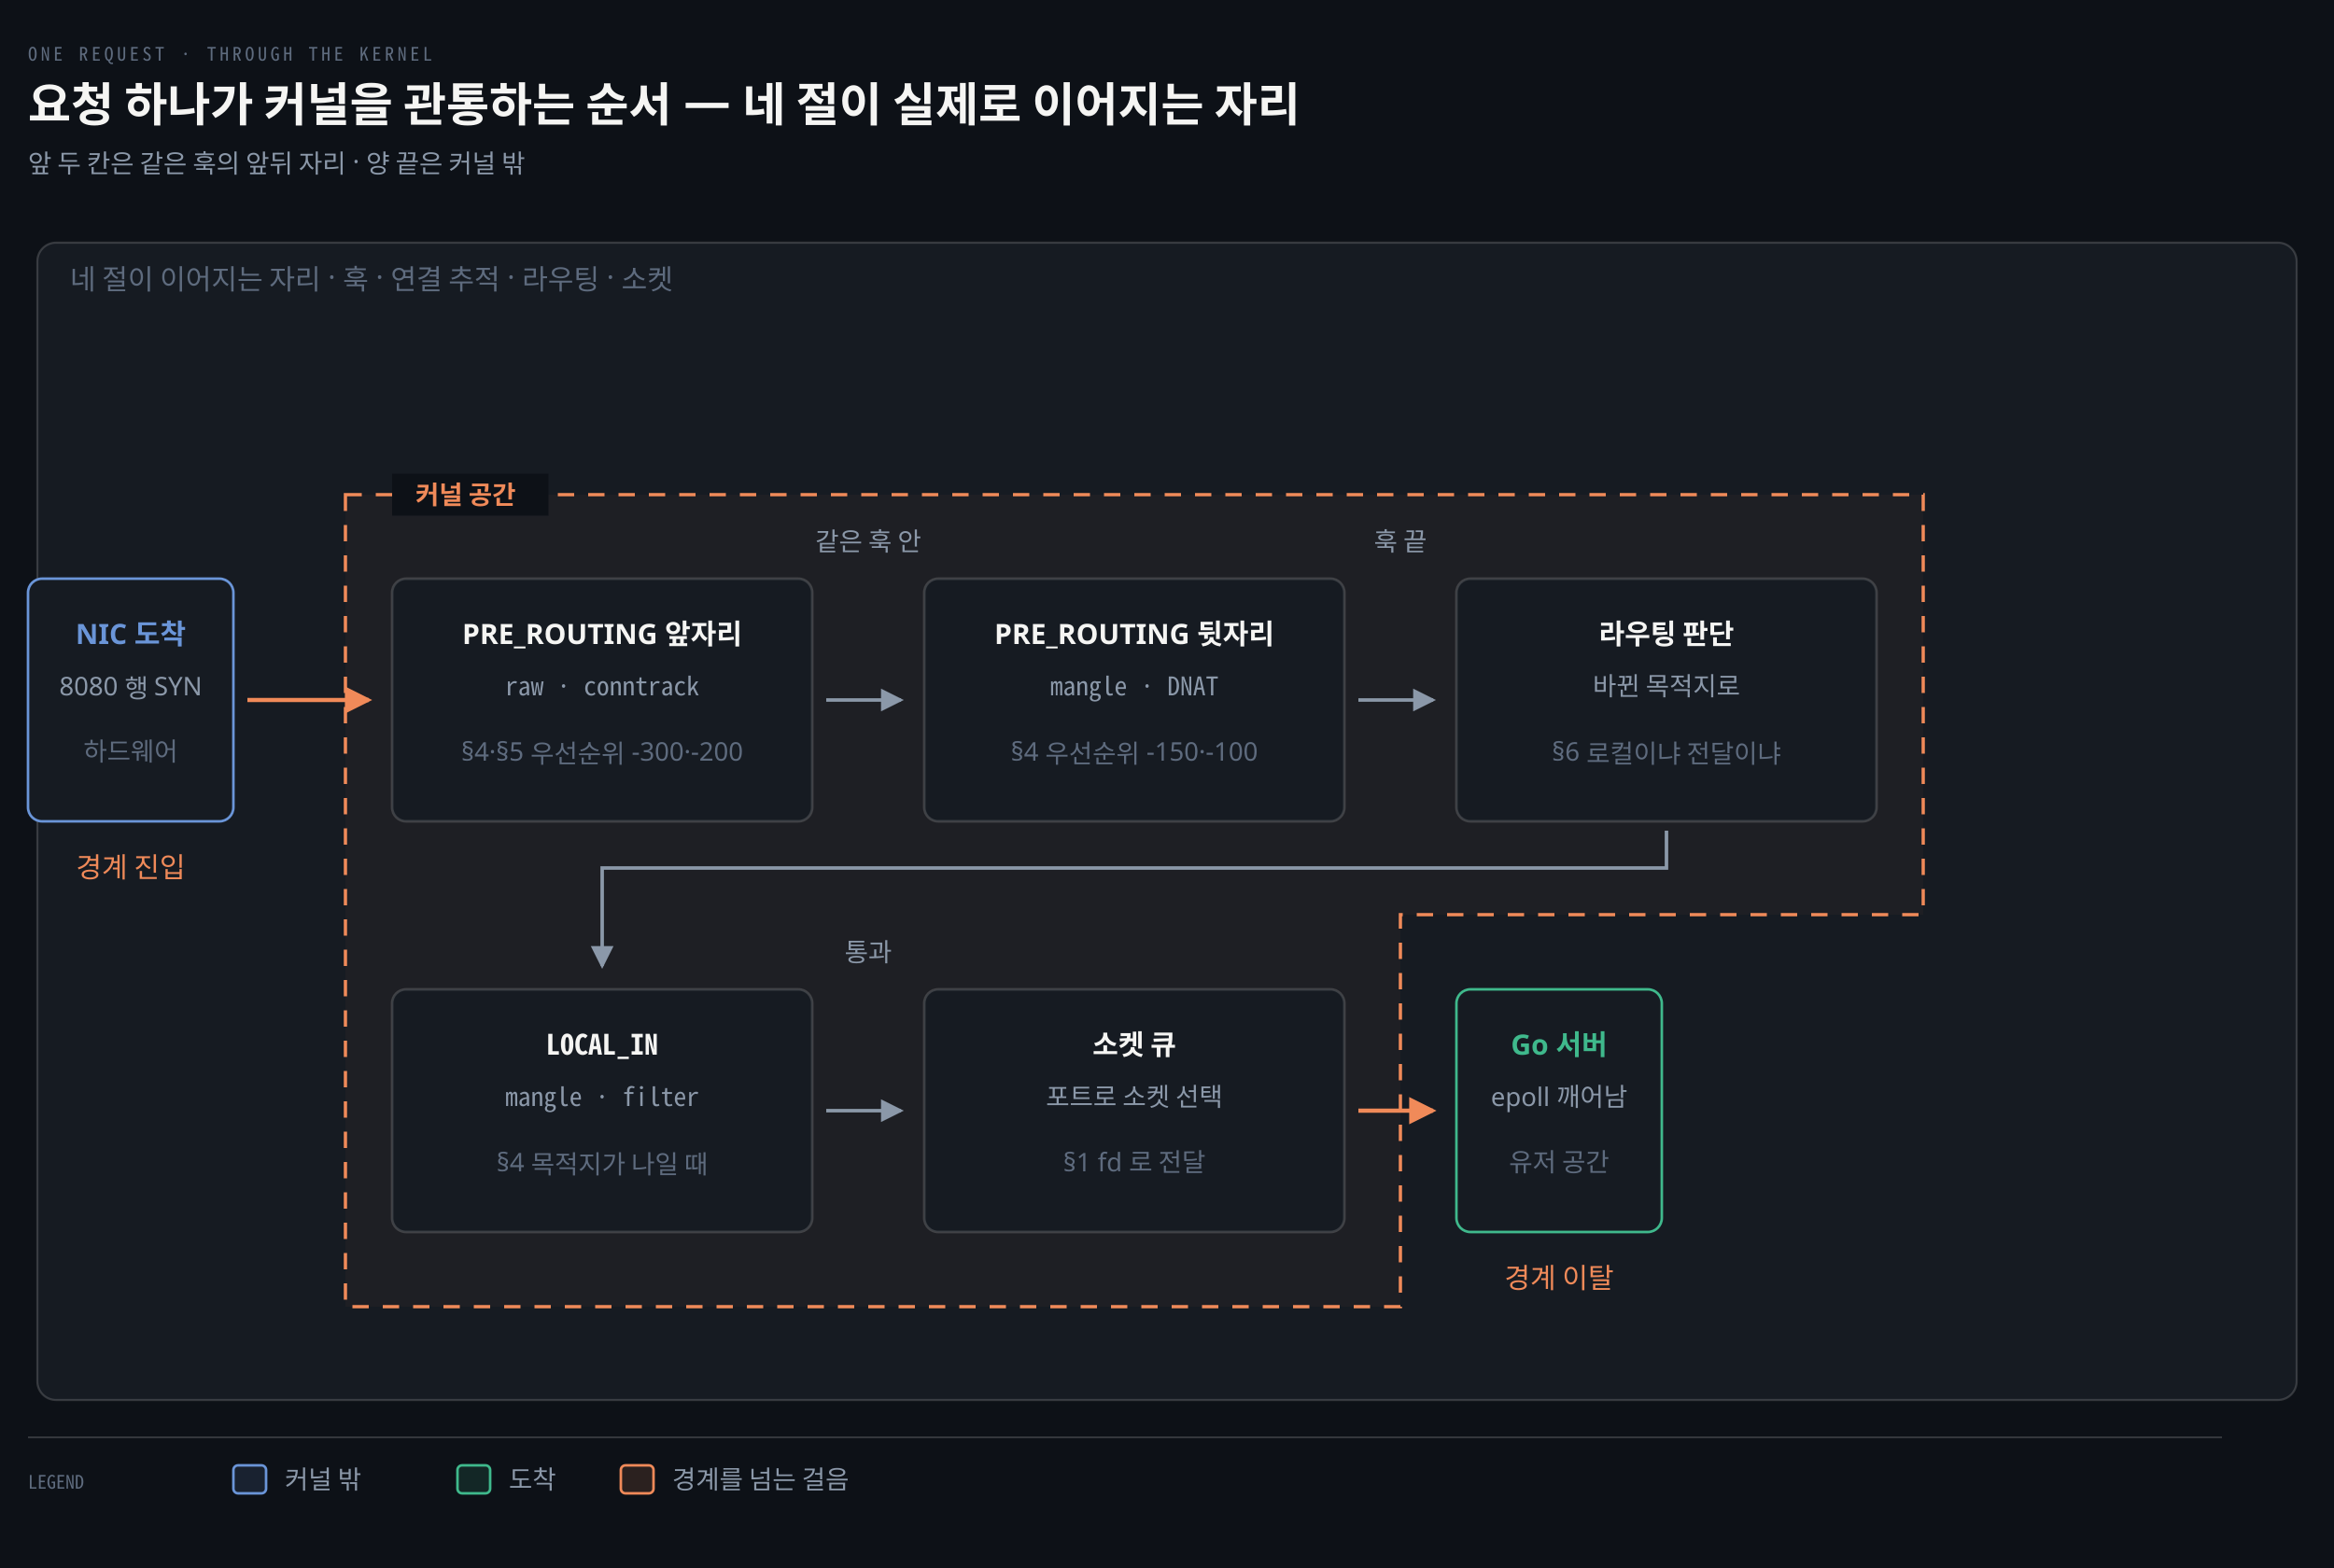
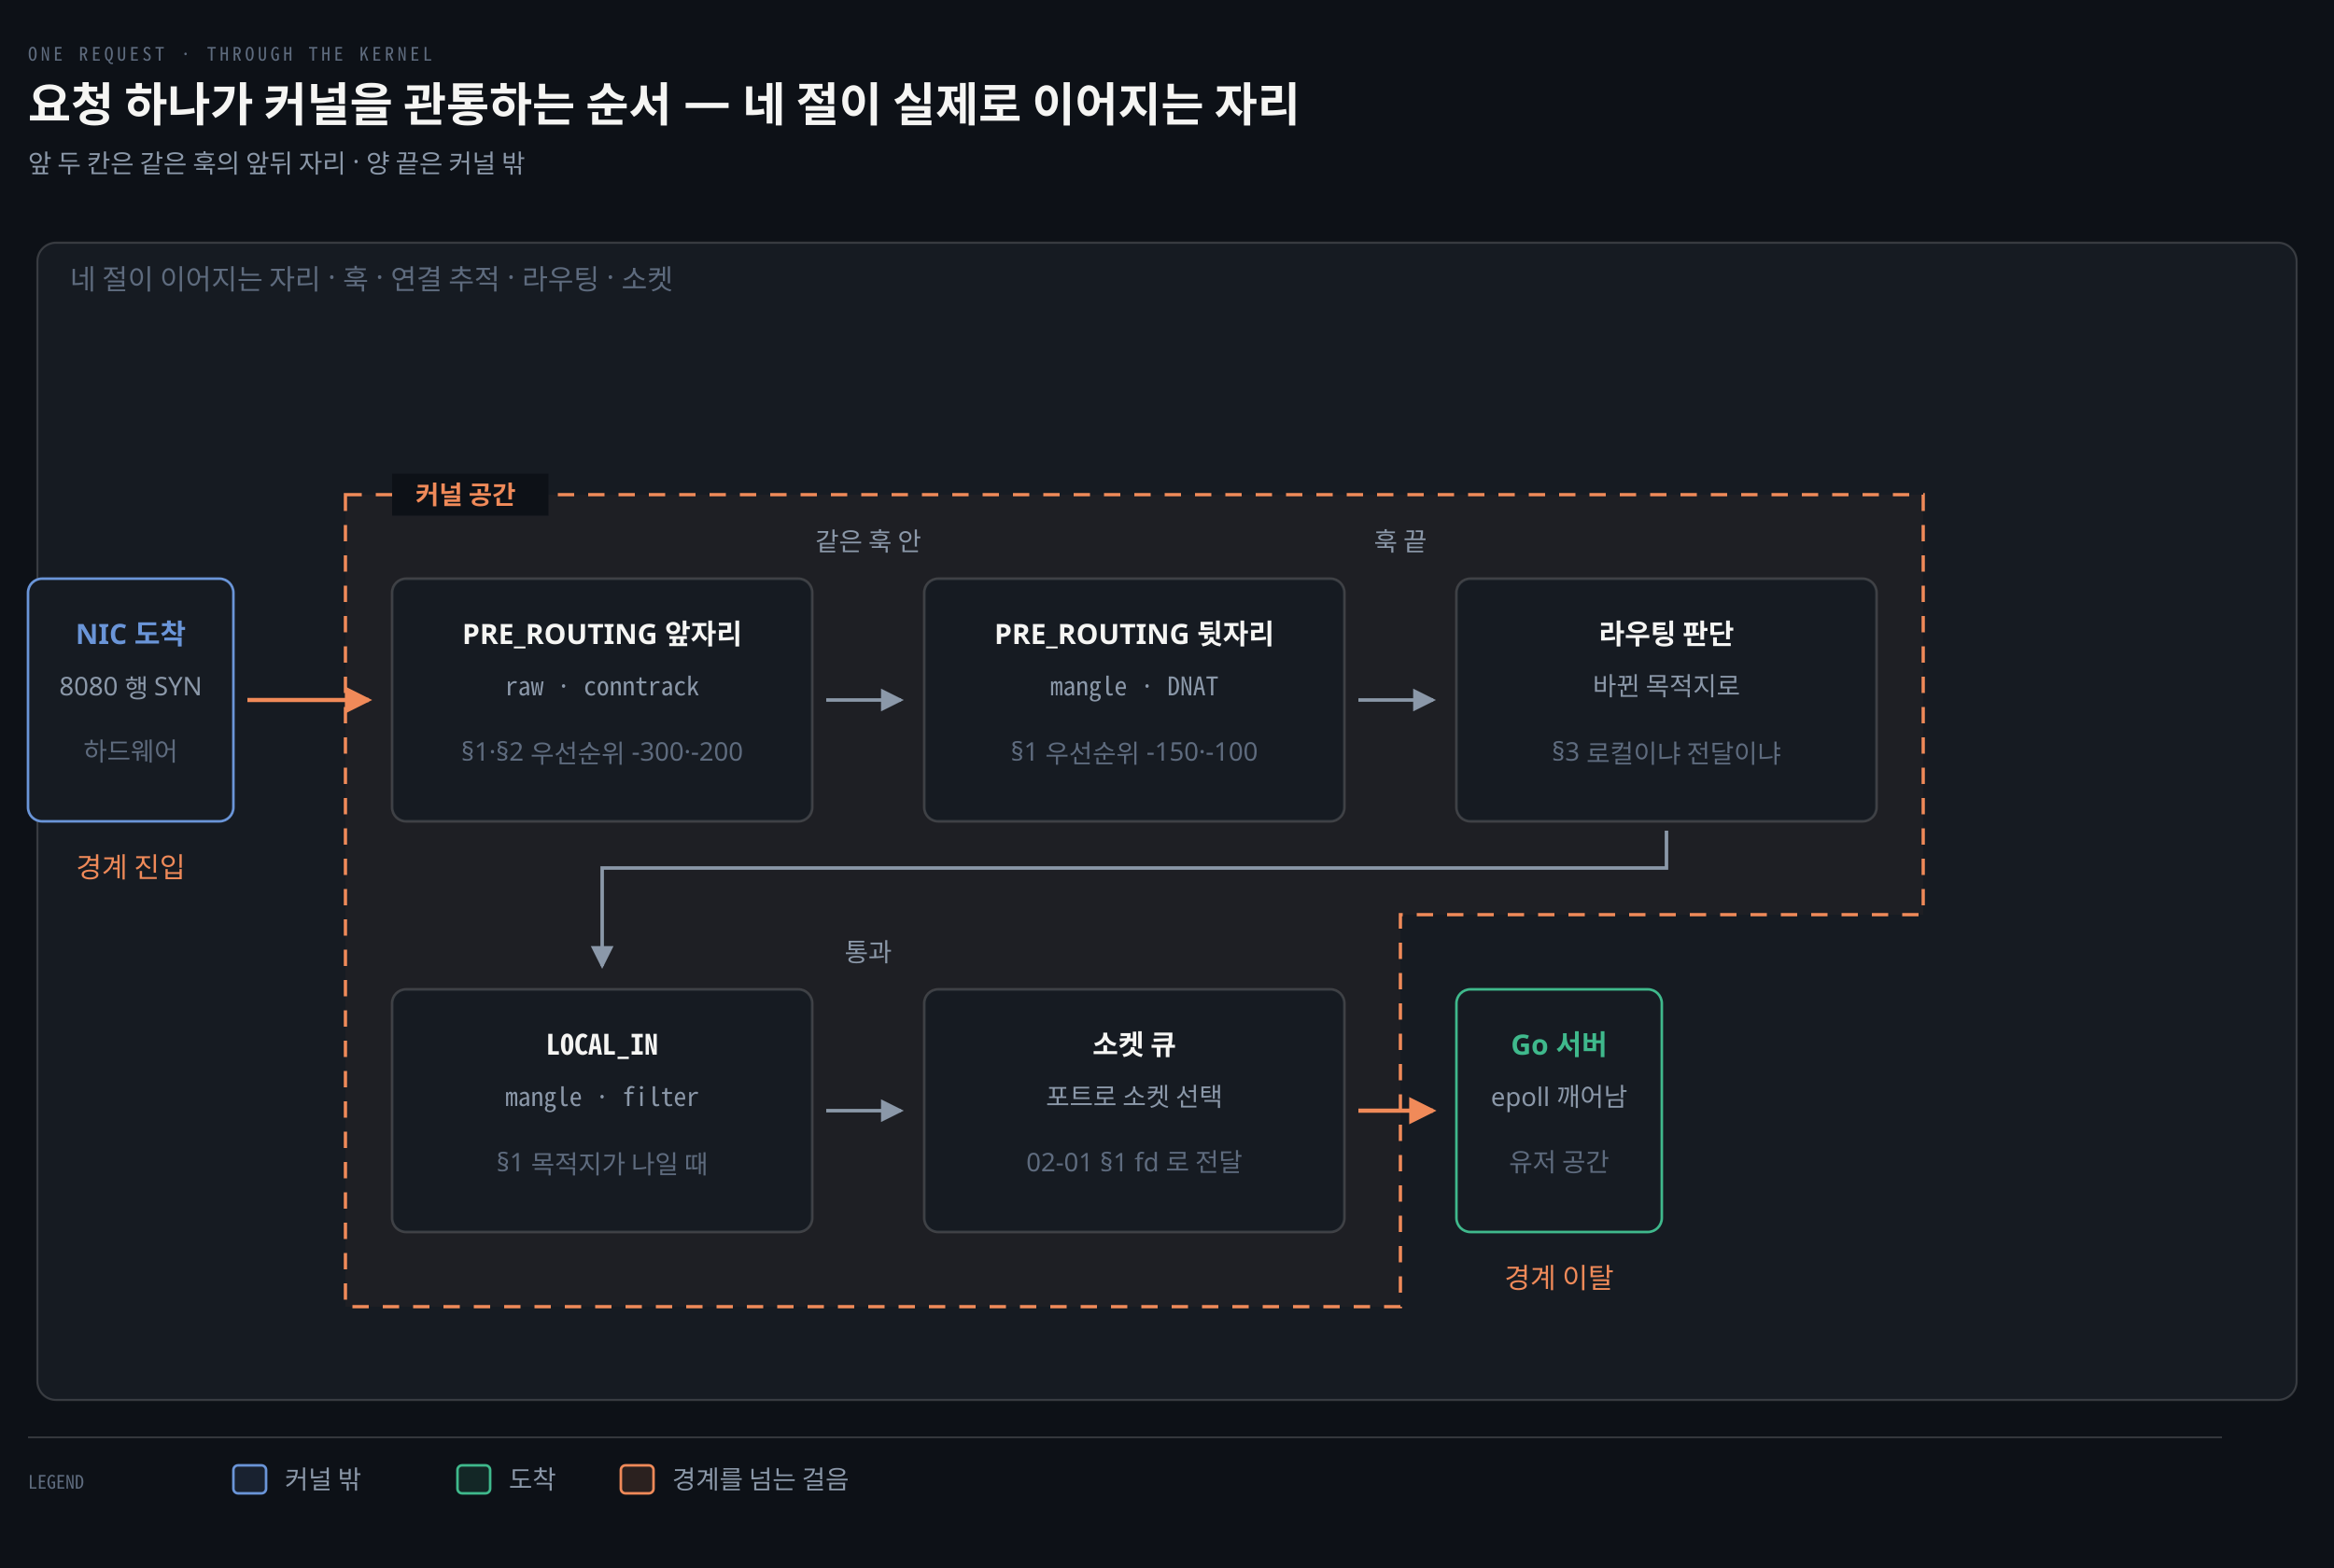
<svg xmlns="http://www.w3.org/2000/svg" viewBox="0 0 1000 672" width="100%" role="img" aria-labelledby="dt dd">
  <defs>
    <marker id="ar" viewBox="0 0 8 8" refX="7" refY="4" markerWidth="6.5" markerHeight="6.5" orient="auto">
      <path d="M0 0 L8 4 L0 8 z" fill="#8B98A9" />
    </marker>
    <marker id="ok" viewBox="0 0 8 8" refX="7" refY="4" markerWidth="6.5" markerHeight="6.5" orient="auto">
      <path d="M0 0 L8 4 L0 8 z" fill="#3FB98C" />
    </marker>
    <marker id="warn" viewBox="0 0 8 8" refX="7" refY="4" markerWidth="6.5" markerHeight="6.5" orient="auto">
      <path d="M0 0 L8 4 L0 8 z" fill="#E3B341" />
    </marker>
    <marker id="bad" viewBox="0 0 8 8" refX="7" refY="4" markerWidth="6.5" markerHeight="6.5" orient="auto">
      <path d="M0 0 L8 4 L0 8 z" fill="#F0616D" />
    </marker>
    <marker id="info" viewBox="0 0 8 8" refX="7" refY="4" markerWidth="6.5" markerHeight="6.5" orient="auto">
      <path d="M0 0 L8 4 L0 8 z" fill="#6A95D8" />
    </marker>
    <marker id="acc" viewBox="0 0 8 8" refX="7" refY="4" markerWidth="6.5" markerHeight="6.5" orient="auto">
      <path d="M0 0 L8 4 L0 8 z" fill="#F08A59" />
    </marker>
    <marker id="soft" viewBox="0 0 8 8" refX="7" refY="4" markerWidth="6.5" markerHeight="6.5" orient="auto">
      <path d="M0 0 L8 4 L0 8 z" fill="#5E6B7E" />
    </marker>
  </defs>
  <rect width="1000" height="672" fill="#0D1117" />
  <text x="12" y="26" font-family="'Geist Mono','Noto Sans Mono CJK KR',monospace" font-size="8" letter-spacing="0.18em" fill="#5E6B7E">ONE REQUEST · THROUGH THE KERNEL</text>
  <text x="12" y="52" font-family="'Geist','Apple SD Gothic Neo','Noto Sans KR','Malgun Gothic',sans-serif" font-size="20" font-weight="600" fill="#F5F5F3">요청 하나가 커널을 관통하는 순서 — 네 절이 실제로 이어지는 자리</text>
  <text x="12" y="74" font-family="'Geist','Apple SD Gothic Neo','Noto Sans KR','Malgun Gothic',sans-serif" font-size="11" fill="#8B98A9">앞 두 칸은 같은 훅의 앞뒤 자리 · 양 끝은 커널 밖</text>
  <rect x="16" y="104" width="968" height="496" rx="8" fill="#161B22" stroke="rgba(191,192,192,0.22)" stroke-width="0.9" />
  <text x="30" y="124" text-anchor="start" font-family="'Geist','Apple SD Gothic Neo','Noto Sans KR','Malgun Gothic',sans-serif" font-size="12" font-weight="400" fill="#5E6B7E">네 절이 이어지는 자리 · 훅 · 연결 추적 · 라우팅 · 소켓</text>
  <path d="M 148 212 L 824 212 L 824 392 L 600 392 L 600 560 L 148 560 Z" fill="#F08A590A" stroke="#F08A59" stroke-width="1.4" stroke-dasharray="7 6" />
  <rect x="168" y="203" width="67" height="18" fill="#0D1117" />
  <text x="178" y="216" text-anchor="start" font-family="'Geist','Apple SD Gothic Neo','Noto Sans KR','Malgun Gothic',sans-serif" font-size="11" font-weight="600" fill="#F08A59">커널 공간</text>
  <rect x="12" y="248" width="88" height="104" rx="6" fill="#161B22" stroke="#6A95D8" stroke-width="1.1" />
  <text x="56" y="276" text-anchor="middle" font-family="'Geist','Apple SD Gothic Neo','Noto Sans KR','Malgun Gothic',sans-serif" font-size="12" font-weight="600" fill="#6A95D8">NIC 도착</text>
  <text x="56" y="298" text-anchor="middle" font-family="'Geist','Apple SD Gothic Neo','Noto Sans KR','Malgun Gothic',sans-serif" font-size="11" font-weight="400" fill="#8B98A9">8080 행 SYN</text>
  <text x="56" y="326" text-anchor="middle" font-family="'Geist','Apple SD Gothic Neo','Noto Sans KR','Malgun Gothic',sans-serif" font-size="11" font-weight="400" fill="#5E6B7E">하드웨어</text>
  <rect x="168" y="248" width="180" height="104" rx="6" fill="#161B22" stroke="rgba(191,192,192,0.22)" stroke-width="1.1" />
  <text x="258" y="276" text-anchor="middle" font-family="'Geist','Apple SD Gothic Neo','Noto Sans KR','Malgun Gothic',sans-serif" font-size="12" font-weight="600" fill="#F5F5F3">PRE_ROUTING 앞자리</text>
  <text x="258" y="298" text-anchor="middle" font-family="'Geist Mono','Noto Sans Mono CJK KR',monospace" font-size="11" font-weight="400" fill="#8B98A9">raw · conntrack</text>
-   <text x="258" y="326" text-anchor="middle" font-family="'Geist','Apple SD Gothic Neo','Noto Sans KR','Malgun Gothic',sans-serif" font-size="11" font-weight="400" fill="#5E6B7E">§4·§5 우선순위 -300·-200</text>
+   <text x="258" y="326" text-anchor="middle" font-family="'Geist','Apple SD Gothic Neo','Noto Sans KR','Malgun Gothic',sans-serif" font-size="11" font-weight="400" fill="#5E6B7E">§1·§2 우선순위 -300·-200</text>
  <rect x="396" y="248" width="180" height="104" rx="6" fill="#161B22" stroke="rgba(191,192,192,0.22)" stroke-width="1.1" />
  <text x="486" y="276" text-anchor="middle" font-family="'Geist','Apple SD Gothic Neo','Noto Sans KR','Malgun Gothic',sans-serif" font-size="12" font-weight="600" fill="#F5F5F3">PRE_ROUTING 뒷자리</text>
  <text x="486" y="298" text-anchor="middle" font-family="'Geist Mono','Noto Sans Mono CJK KR',monospace" font-size="11" font-weight="400" fill="#8B98A9">mangle · DNAT</text>
-   <text x="486" y="326" text-anchor="middle" font-family="'Geist','Apple SD Gothic Neo','Noto Sans KR','Malgun Gothic',sans-serif" font-size="11" font-weight="400" fill="#5E6B7E">§4 우선순위 -150·-100</text>
+   <text x="486" y="326" text-anchor="middle" font-family="'Geist','Apple SD Gothic Neo','Noto Sans KR','Malgun Gothic',sans-serif" font-size="11" font-weight="400" fill="#5E6B7E">§1 우선순위 -150·-100</text>
  <rect x="624" y="248" width="180" height="104" rx="6" fill="#161B22" stroke="rgba(191,192,192,0.22)" stroke-width="1.1" />
  <text x="714" y="276" text-anchor="middle" font-family="'Geist','Apple SD Gothic Neo','Noto Sans KR','Malgun Gothic',sans-serif" font-size="12" font-weight="600" fill="#F5F5F3">라우팅 판단</text>
  <text x="714" y="298" text-anchor="middle" font-family="'Geist','Apple SD Gothic Neo','Noto Sans KR','Malgun Gothic',sans-serif" font-size="11" font-weight="400" fill="#8B98A9">바뀐 목적지로</text>
-   <text x="714" y="326" text-anchor="middle" font-family="'Geist','Apple SD Gothic Neo','Noto Sans KR','Malgun Gothic',sans-serif" font-size="11" font-weight="400" fill="#5E6B7E">§6 로컬이냐 전달이냐</text>
+   <text x="714" y="326" text-anchor="middle" font-family="'Geist','Apple SD Gothic Neo','Noto Sans KR','Malgun Gothic',sans-serif" font-size="11" font-weight="400" fill="#5E6B7E">§3 로컬이냐 전달이냐</text>
  <rect x="168" y="424" width="180" height="104" rx="6" fill="#161B22" stroke="rgba(191,192,192,0.22)" stroke-width="1.1" />
  <text x="258" y="452" text-anchor="middle" font-family="'Geist Mono','Noto Sans Mono CJK KR',monospace" font-size="12" font-weight="600" fill="#F5F5F3">LOCAL_IN</text>
  <text x="258" y="474" text-anchor="middle" font-family="'Geist Mono','Noto Sans Mono CJK KR',monospace" font-size="11" font-weight="400" fill="#8B98A9">mangle · filter</text>
-   <text x="258" y="502" text-anchor="middle" font-family="'Geist','Apple SD Gothic Neo','Noto Sans KR','Malgun Gothic',sans-serif" font-size="11" font-weight="400" fill="#5E6B7E">§4 목적지가 나일 때</text>
+   <text x="258" y="502" text-anchor="middle" font-family="'Geist','Apple SD Gothic Neo','Noto Sans KR','Malgun Gothic',sans-serif" font-size="11" font-weight="400" fill="#5E6B7E">§1 목적지가 나일 때</text>
  <rect x="396" y="424" width="180" height="104" rx="6" fill="#161B22" stroke="rgba(191,192,192,0.22)" stroke-width="1.1" />
  <text x="486" y="452" text-anchor="middle" font-family="'Geist','Apple SD Gothic Neo','Noto Sans KR','Malgun Gothic',sans-serif" font-size="12" font-weight="600" fill="#F5F5F3">소켓 큐</text>
  <text x="486" y="474" text-anchor="middle" font-family="'Geist','Apple SD Gothic Neo','Noto Sans KR','Malgun Gothic',sans-serif" font-size="11" font-weight="400" fill="#8B98A9">포트로 소켓 선택</text>
-   <text x="486" y="502" text-anchor="middle" font-family="'Geist','Apple SD Gothic Neo','Noto Sans KR','Malgun Gothic',sans-serif" font-size="11" font-weight="400" fill="#5E6B7E">§1 fd 로 전달</text>
+   <text x="486" y="502" text-anchor="middle" font-family="'Geist','Apple SD Gothic Neo','Noto Sans KR','Malgun Gothic',sans-serif" font-size="11" font-weight="400" fill="#5E6B7E">02-01 §1 fd 로 전달</text>
  <rect x="624" y="424" width="88" height="104" rx="6" fill="#161B22" stroke="#3FB98C" stroke-width="1.1" />
  <text x="668" y="452" text-anchor="middle" font-family="'Geist','Apple SD Gothic Neo','Noto Sans KR','Malgun Gothic',sans-serif" font-size="12" font-weight="600" fill="#3FB98C">Go 서버</text>
  <text x="668" y="474" text-anchor="middle" font-family="'Geist','Apple SD Gothic Neo','Noto Sans KR','Malgun Gothic',sans-serif" font-size="11" font-weight="400" fill="#8B98A9">epoll 깨어남</text>
  <text x="668" y="502" text-anchor="middle" font-family="'Geist','Apple SD Gothic Neo','Noto Sans KR','Malgun Gothic',sans-serif" font-size="11" font-weight="400" fill="#5E6B7E">유저 공간</text>
  <path d="M 106 300 L 158 300" fill="none" stroke="#F08A59" stroke-width="1.8" marker-end="url(#acc)" />
  <path d="M 354 300 L 386 300" fill="none" stroke="#8B98A9" stroke-width="1.5" marker-end="url(#ar)" />
  <text x="372" y="236" text-anchor="middle" font-family="'Geist','Apple SD Gothic Neo','Noto Sans KR','Malgun Gothic',sans-serif" font-size="11" font-weight="400" fill="#8B98A9">같은 훅 안</text>
  <path d="M 582 300 L 614 300" fill="none" stroke="#8B98A9" stroke-width="1.5" marker-end="url(#ar)" />
  <text x="600" y="236" text-anchor="middle" font-family="'Geist','Apple SD Gothic Neo','Noto Sans KR','Malgun Gothic',sans-serif" font-size="11" font-weight="400" fill="#8B98A9">훅 끝</text>
  <path d="M 354 476 L 386 476" fill="none" stroke="#8B98A9" stroke-width="1.5" marker-end="url(#ar)" />
  <text x="372" y="412" text-anchor="middle" font-family="'Geist','Apple SD Gothic Neo','Noto Sans KR','Malgun Gothic',sans-serif" font-size="11" font-weight="400" fill="#8B98A9">통과</text>
  <path d="M 582 476 L 614 476" fill="none" stroke="#F08A59" stroke-width="1.8" marker-end="url(#acc)" />
  <path d="M 714 356 L 714 372 L 258 372 L 258 414" fill="none" stroke="#8B98A9" stroke-width="1.5" marker-end="url(#ar)" />
  <text x="56" y="376" text-anchor="middle" font-family="'Geist','Apple SD Gothic Neo','Noto Sans KR','Malgun Gothic',sans-serif" font-size="12" font-weight="400" fill="#F08A59">경계 진입</text>
  <text x="668" y="552" text-anchor="middle" font-family="'Geist','Apple SD Gothic Neo','Noto Sans KR','Malgun Gothic',sans-serif" font-size="12" font-weight="400" fill="#F08A59">경계 이탈</text>
  <line x1="12" y1="616" x2="952" y2="616" stroke="rgba(191,192,192,0.22)" stroke-width="0.8" />
  <text x="12" y="638" text-anchor="start" font-family="'Geist Mono','Noto Sans Mono CJK KR',monospace" font-size="8" font-weight="400" fill="#5E6B7E">LEGEND</text>
  <rect x="100" y="628" width="14" height="12" rx="2" fill="#6A95D822" stroke="#6A95D8" stroke-width="1.1" />
  <text x="122" y="638" text-anchor="start" font-family="'Geist','Apple SD Gothic Neo','Noto Sans KR','Malgun Gothic',sans-serif" font-size="11" font-weight="400" fill="#8B98A9">커널 밖</text>
  <rect x="196" y="628" width="14" height="12" rx="2" fill="#3FB98C22" stroke="#3FB98C" stroke-width="1.1" />
  <text x="218" y="638" text-anchor="start" font-family="'Geist','Apple SD Gothic Neo','Noto Sans KR','Malgun Gothic',sans-serif" font-size="11" font-weight="400" fill="#8B98A9">도착</text>
  <rect x="266" y="628" width="14" height="12" rx="2" fill="#F08A5922" stroke="#F08A59" stroke-width="1.1" />
  <text x="288" y="638" text-anchor="start" font-family="'Geist','Apple SD Gothic Neo','Noto Sans KR','Malgun Gothic',sans-serif" font-size="11" font-weight="400" fill="#8B98A9">경계를 넘는 걸음</text>
</svg>
